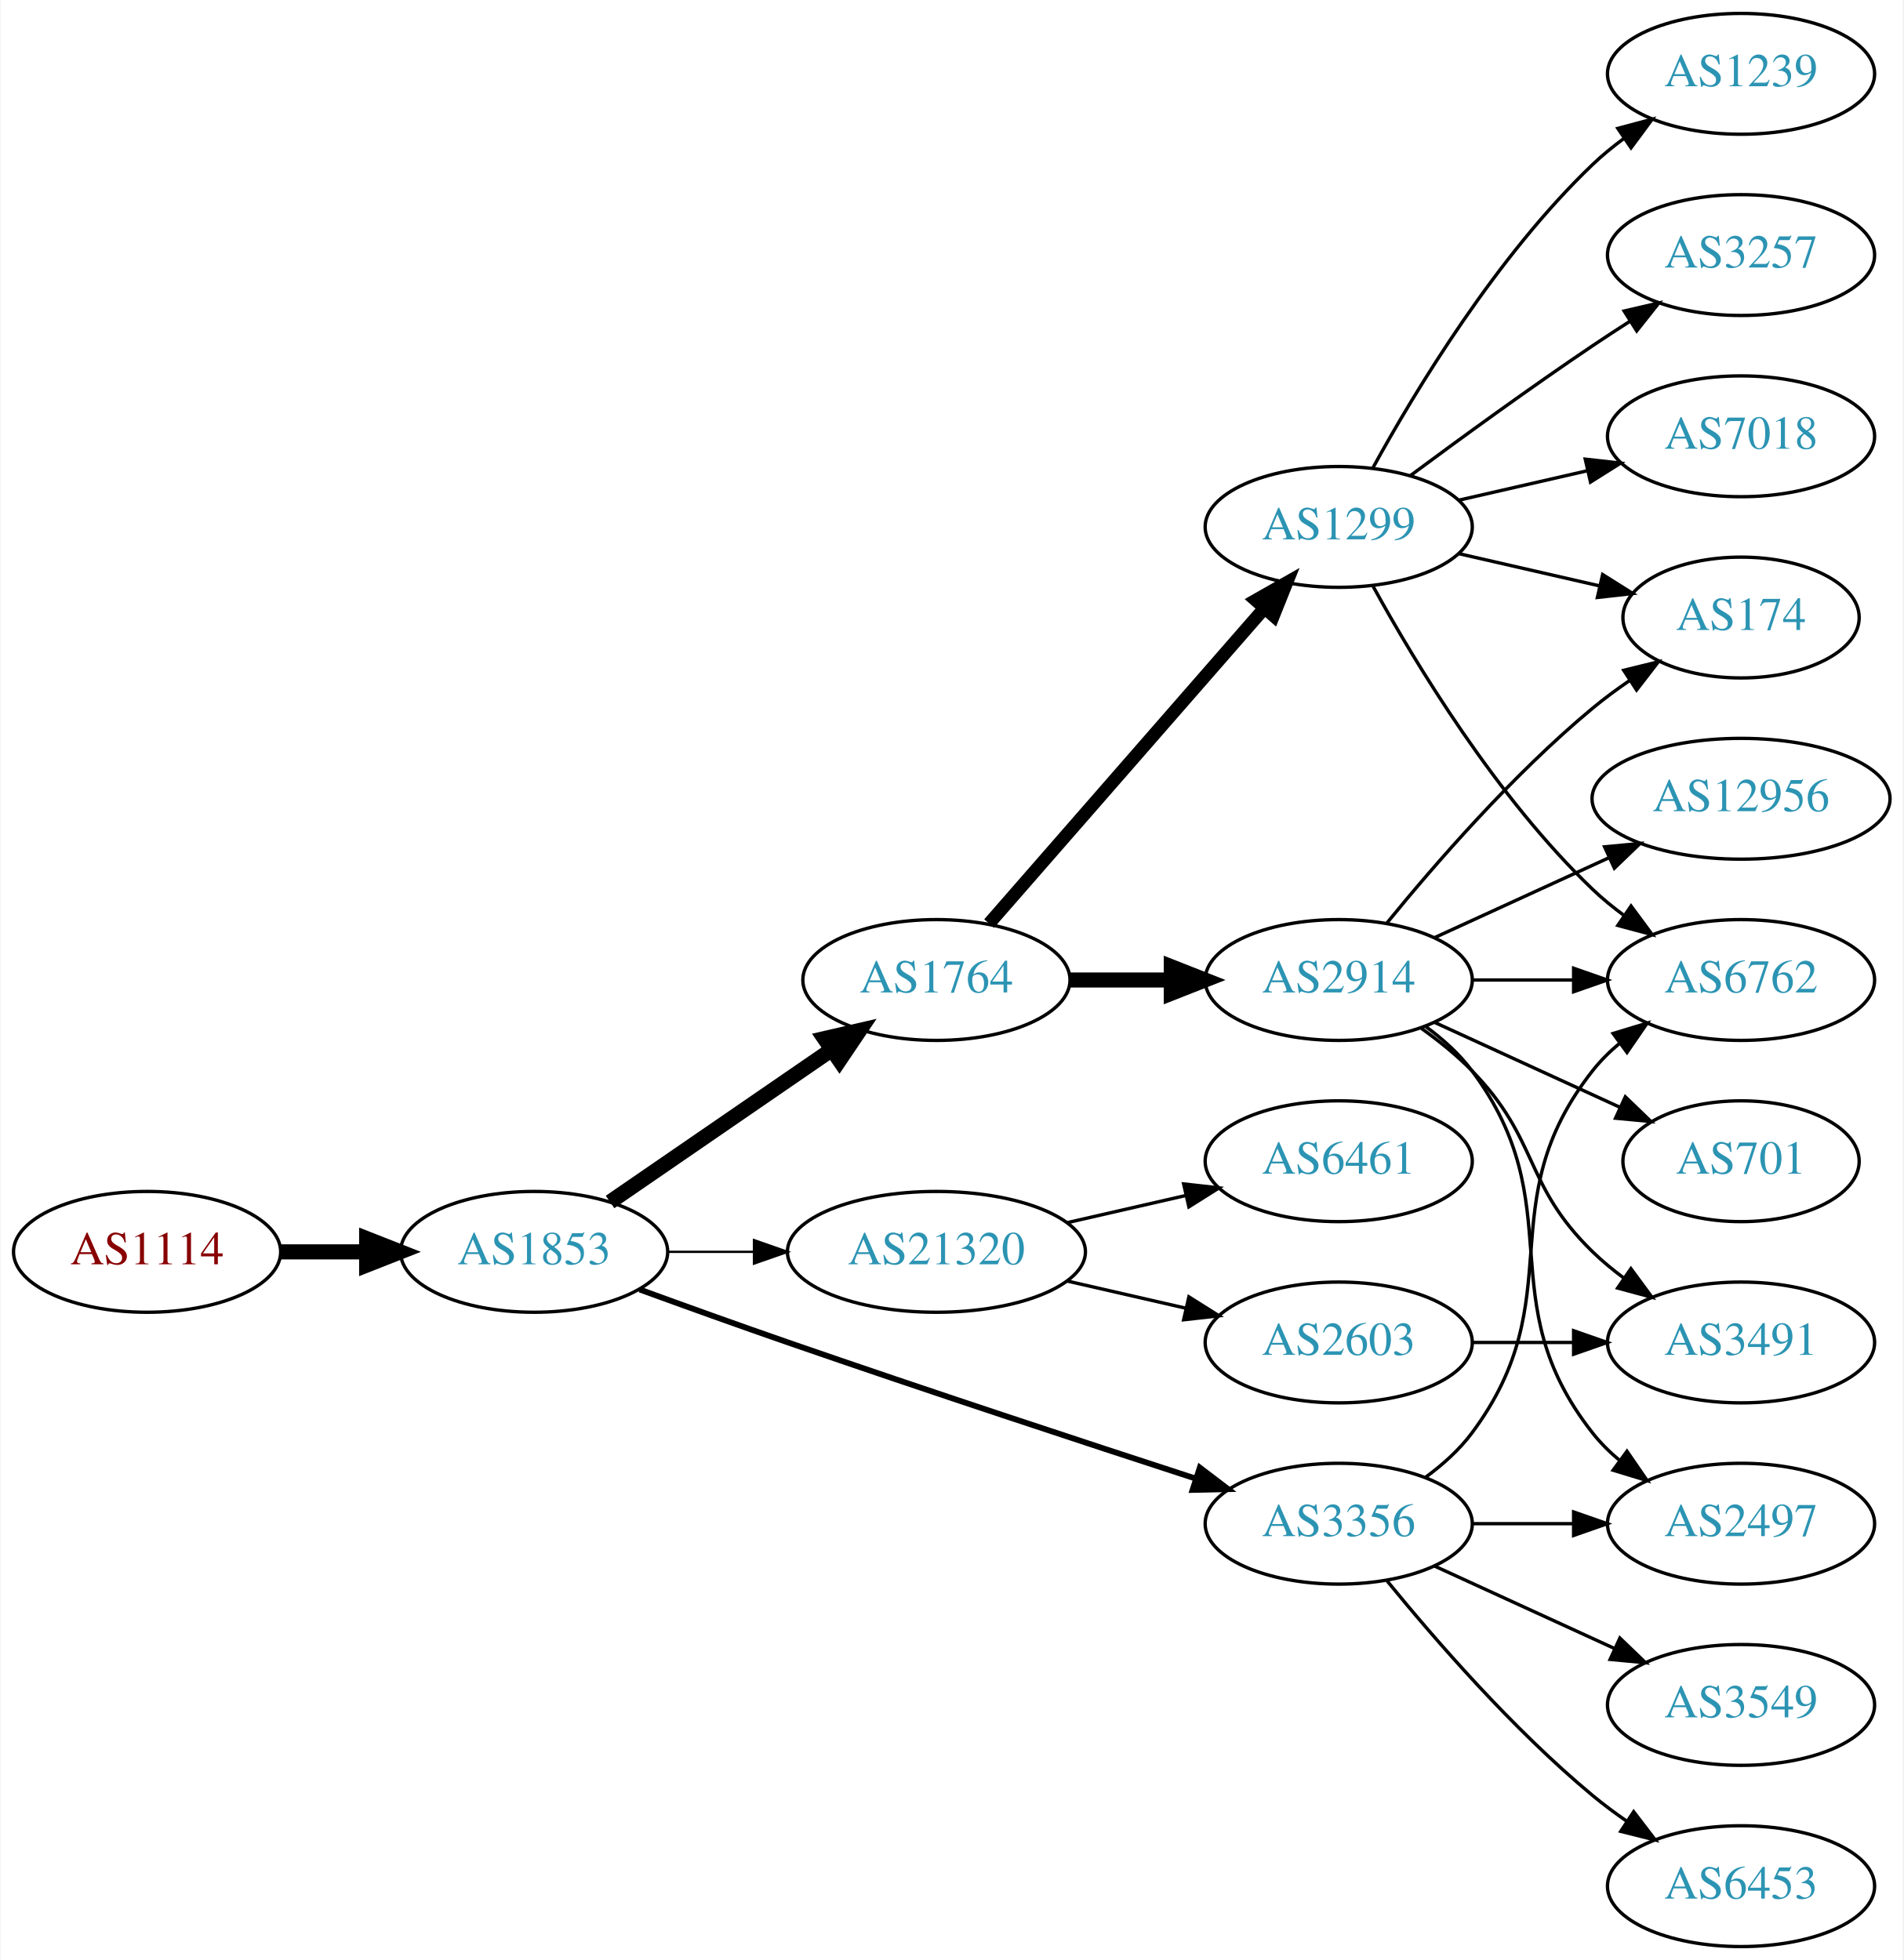
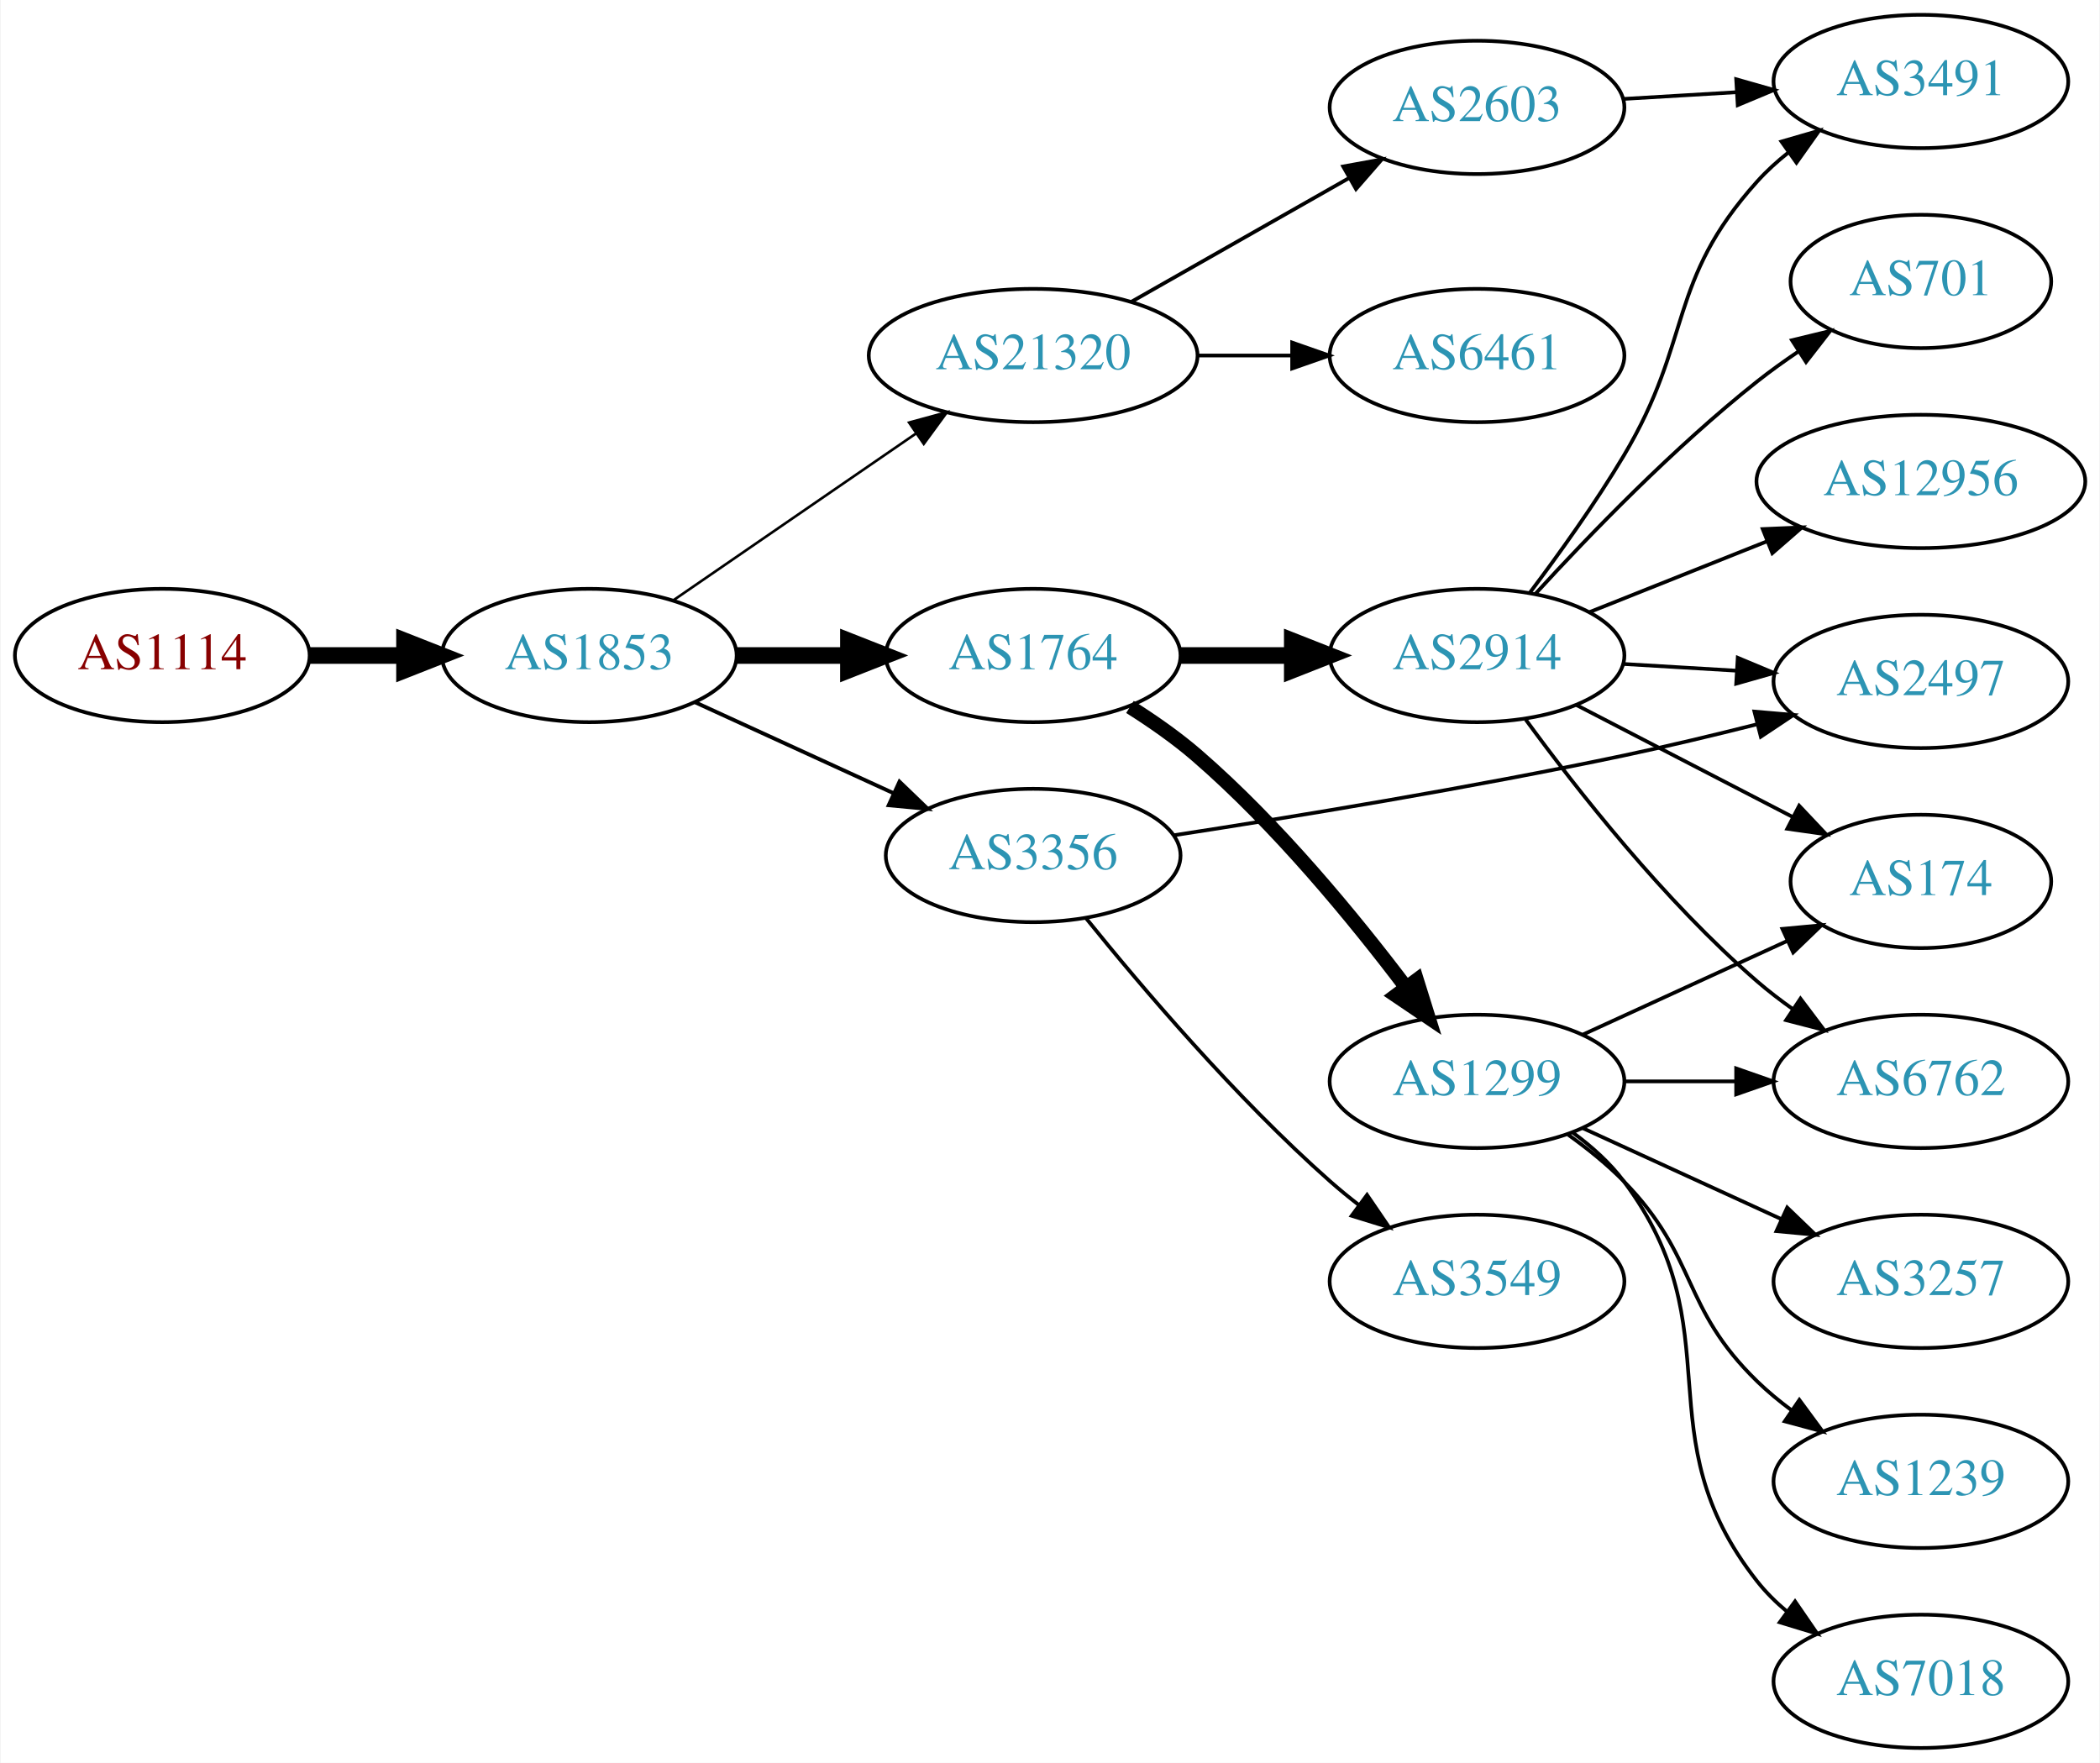
- <svg xmlns="http://www.w3.org/2000/svg" xmlns:xlink="http://www.w3.org/1999/xlink" width="567pt" height="584pt" viewBox="0.00 0.00 566.66 584.00">
-   <g id="graph0" class="graph" transform="scale(1 1) rotate(0) translate(4 580)">
-     <polygon fill="white" stroke="none" points="-4,4 -4,-580 562.663,-580 562.663,4 -4,4" />
+ <svg xmlns="http://www.w3.org/2000/svg" xmlns:xlink="http://www.w3.org/1999/xlink" width="567pt" height="476pt" viewBox="0.00 0.00 566.66 476.00">
+   <g id="graph0" class="graph" transform="scale(1 1) rotate(0) translate(4 472)">
+     <polygon fill="white" stroke="none" points="-4,4 -4,-472 562.663,-472 562.663,4 -4,4" />
    <g id="node1" class="node">
      <g id="a_node1">
        <a xlink:href="/asn/1114" xlink:title="AS1114 ~ Universitaet Graz [AT]">
-           <ellipse fill="#ffffff" stroke="black" cx="39.647" cy="-207" rx="39.794" ry="18" />
-           <text text-anchor="middle" x="39.647" y="-203.3" font-family="Times,serif" font-size="14.00" fill="#880000">AS1114</text>
+           <ellipse fill="#ffffff" stroke="black" cx="39.647" cy="-295" rx="39.794" ry="18" />
+           <text text-anchor="middle" x="39.647" y="-291.3" font-family="Times,serif" font-size="14.00" fill="#880000">AS1114</text>
        </a>
      </g>
    </g>
    <g id="node2" class="node">
      <g id="a_node2">
        <a xlink:href="/asn/1853" xlink:title="AS1853 ~ ACOnet Backbone [AT]">
-           <ellipse fill="#ffffff" stroke="black" cx="154.939" cy="-207" rx="39.794" ry="18" />
-           <text text-anchor="middle" x="154.939" y="-203.3" font-family="Times,serif" font-size="14.00" fill="#2c94b3">AS1853</text>
+           <ellipse fill="#ffffff" stroke="black" cx="154.939" cy="-295" rx="39.794" ry="18" />
+           <text text-anchor="middle" x="154.939" y="-291.3" font-family="Times,serif" font-size="14.00" fill="#2c94b3">AS1853</text>
        </a>
      </g>
    </g>
    <g id="edge1" class="edge">
-       <path fill="none" stroke="black" stroke-width="4.5" d="M79.319,-207C87.522,-207 96.286,-207 104.818,-207" />
-       <polygon fill="black" stroke="black" stroke-width="4.5" points="105.057,-210.938 115.057,-207 105.057,-203.063 105.057,-210.938" />
+       <path fill="none" stroke="black" stroke-width="4.5" d="M79.319,-295C87.522,-295 96.286,-295 104.818,-295" />
+       <polygon fill="black" stroke="black" stroke-width="4.5" points="105.057,-298.938 115.057,-295 105.057,-291.063 105.057,-298.938" />
    </g>
    <g id="node3" class="node">
      <g id="a_node3">
        <a xlink:href="/asn/1764" xlink:title="AS1764 ~ NEXTLAYER-AS [AT]">
-           <ellipse fill="#ffffff" stroke="black" cx="274.782" cy="-288" rx="39.794" ry="18" />
-           <text text-anchor="middle" x="274.782" y="-284.3" font-family="Times,serif" font-size="14.00" fill="#2c94b3">AS1764</text>
+           <ellipse fill="#ffffff" stroke="black" cx="274.782" cy="-295" rx="39.794" ry="18" />
+           <text text-anchor="middle" x="274.782" y="-291.3" font-family="Times,serif" font-size="14.00" fill="#2c94b3">AS1764</text>
        </a>
      </g>
    </g>
    <g id="edge2" class="edge">
-       <path fill="none" stroke="black" stroke-width="4.5" d="M177.554,-221.857C196.042,-234.565 222.856,-252.995 243.485,-267.175" />
-       <polygon fill="black" stroke="black" stroke-width="4.5" points="241.434,-270.544 251.906,-272.963 245.895,-264.054 241.434,-270.544" />
+       <path fill="none" stroke="black" stroke-width="4.5" d="M194.852,-295C204.405,-295 214.755,-295 224.718,-295" />
+       <polygon fill="black" stroke="black" stroke-width="4.5" points="224.91,-298.938 234.91,-295 224.91,-291.063 224.91,-298.938" />
    </g>
    <g id="node4" class="node">
      <g id="a_node4">
-         <a xlink:href="/asn/3356" xlink:title="AS3356 ~ Level 3 Parent, LLC [US]">
-           <ellipse fill="#ffffff" stroke="black" cx="394.625" cy="-126" rx="39.794" ry="18" />
-           <text text-anchor="middle" x="394.625" y="-122.3" font-family="Times,serif" font-size="14.00" fill="#2c94b3">AS3356</text>
+         <a xlink:href="/asn/21320" xlink:title="AS21320 ~ GEANT Vereniging [EU]">
+           <ellipse fill="#ffffff" stroke="black" cx="274.782" cy="-376" rx="44.393" ry="18" />
+           <text text-anchor="middle" x="274.782" y="-372.3" font-family="Times,serif" font-size="14.00" fill="#2c94b3">AS21320</text>
        </a>
      </g>
    </g>
    <g id="edge3" class="edge">
-       <path fill="none" stroke="black" stroke-width="1.731" d="M186.38,-195.777C199.89,-190.851 216.001,-185.052 230.586,-180 271.695,-165.76 318.906,-150.211 351.909,-139.471" />
-       <polygon fill="black" stroke="black" stroke-width="1.731" points="353.243,-142.717 361.672,-136.299 351.08,-136.06 353.243,-142.717" />
+       <path fill="none" stroke="black" stroke-width="0.692" d="M177.554,-309.857C195.926,-322.485 222.519,-340.764 243.095,-354.907" />
+       <polygon fill="black" stroke="black" stroke-width="0.692" points="241.281,-357.907 251.504,-360.687 245.246,-352.138 241.281,-357.907" />
    </g>
    <g id="node5" class="node">
      <g id="a_node5">
-         <a xlink:href="/asn/21320" xlink:title="AS21320 ~ GEANT Vereniging [EU]">
-           <ellipse fill="#ffffff" stroke="black" cx="274.782" cy="-207" rx="44.393" ry="18" />
-           <text text-anchor="middle" x="274.782" y="-203.3" font-family="Times,serif" font-size="14.00" fill="#2c94b3">AS21320</text>
+         <a xlink:href="/asn/3356" xlink:title="AS3356 ~ Level 3 Parent, LLC [US]">
+           <ellipse fill="#ffffff" stroke="black" cx="274.782" cy="-241" rx="39.794" ry="18" />
+           <text text-anchor="middle" x="274.782" y="-237.3" font-family="Times,serif" font-size="14.00" fill="#2c94b3">AS3356</text>
        </a>
      </g>
    </g>
    <g id="edge4" class="edge">
-       <path fill="none" stroke="black" stroke-width="0.692" d="M194.852,-207C202.955,-207 211.63,-207 220.156,-207" />
-       <polygon fill="black" stroke="black" stroke-width="0.692" points="220.434,-210.5 230.434,-207 220.434,-203.5 220.434,-210.5" />
+       <path fill="none" stroke="black" stroke-width="1.038" d="M183.568,-282.339C199.525,-275.027 219.796,-265.739 237.079,-257.819" />
+       <polygon fill="black" stroke="black" stroke-width="1.038" points="238.693,-260.929 246.326,-253.581 235.777,-254.565 238.693,-260.929" />
    </g>
    <g id="node6" class="node">
      <g id="a_node6">
        <a xlink:href="/asn/2914" xlink:title="AS2914 ~ NTT America, Inc. [US]">
-           <ellipse fill="#ffffff" stroke="black" cx="394.625" cy="-288" rx="39.794" ry="18" />
-           <text text-anchor="middle" x="394.625" y="-284.3" font-family="Times,serif" font-size="14.00" fill="#2c94b3">AS2914</text>
+           <ellipse fill="#ffffff" stroke="black" cx="394.625" cy="-295" rx="39.794" ry="18" />
+           <text text-anchor="middle" x="394.625" y="-291.3" font-family="Times,serif" font-size="14.00" fill="#2c94b3">AS2914</text>
        </a>
      </g>
    </g>
    <g id="edge5" class="edge">
-       <path fill="none" stroke="black" stroke-width="4.5" d="M314.695,-288C324.248,-288 334.598,-288 344.56,-288" />
-       <polygon fill="black" stroke="black" stroke-width="4.5" points="344.753,-291.938 354.753,-288 344.753,-284.063 344.753,-291.938" />
+       <path fill="none" stroke="black" stroke-width="4.5" d="M314.695,-295C324.248,-295 334.598,-295 344.56,-295" />
+       <polygon fill="black" stroke="black" stroke-width="4.5" points="344.753,-298.938 354.753,-295 344.753,-291.063 344.753,-298.938" />
    </g>
    <g id="node7" class="node">
      <g id="a_node7">
        <a xlink:href="/asn/1299" xlink:title="AS1299 ~ Telia Carrier [EU]">
-           <ellipse fill="#ffffff" stroke="black" cx="394.625" cy="-423" rx="39.794" ry="18" />
-           <text text-anchor="middle" x="394.625" y="-419.3" font-family="Times,serif" font-size="14.00" fill="#2c94b3">AS1299</text>
+           <ellipse fill="#ffffff" stroke="black" cx="394.625" cy="-180" rx="39.794" ry="18" />
+           <text text-anchor="middle" x="394.625" y="-176.3" font-family="Times,serif" font-size="14.00" fill="#2c94b3">AS1299</text>
        </a>
      </g>
    </g>
    <g id="edge6" class="edge">
-       <path fill="none" stroke="black" stroke-width="3.857" d="M290.469,-304.825C311.045,-328.397 348.583,-371.4 372.256,-398.52" />
-       <polygon fill="black" stroke="black" stroke-width="3.857" points="369.91,-401.155 379.123,-406.387 375.184,-396.552 369.91,-401.155" />
+       <path fill="none" stroke="black" stroke-width="3.857" d="M300.919,-281.11C307.089,-277.218 313.493,-272.743 318.978,-268 340.661,-249.25 361.425,-223.969 375.524,-205.314" />
+       <polygon fill="black" stroke="black" stroke-width="3.857" points="378.356,-207.371 381.512,-197.257 372.738,-203.196 378.356,-207.371" />
+     </g>
+     <g id="node14" class="node">
+       <g id="a_node14">
+         <a xlink:href="/asn/6461" xlink:title="AS6461 ~ Zayo Bandwidth [US]">
+           <ellipse fill="#ffffff" stroke="black" cx="394.625" cy="-376" rx="39.794" ry="18" />
+           <text text-anchor="middle" x="394.625" y="-372.3" font-family="Times,serif" font-size="14.00" fill="#2c94b3">AS6461</text>
+         </a>
+       </g>
+     </g>
+     <g id="edge13" class="edge">
+       <path fill="none" stroke="black" d="M318.993,-376C327.306,-376 336.068,-376 344.551,-376" />
+       <polygon fill="black" stroke="black" points="344.709,-379.5 354.709,-376 344.709,-372.5 344.709,-379.5" />
+     </g>
+     <g id="node15" class="node">
+       <g id="a_node15">
+         <a xlink:href="/asn/2603" xlink:title="AS2603 ~ NORDUnet [NO]">
+           <ellipse fill="#ffffff" stroke="black" cx="394.625" cy="-443" rx="39.794" ry="18" />
+           <text text-anchor="middle" x="394.625" y="-439.3" font-family="Times,serif" font-size="14.00" fill="#2c94b3">AS2603</text>
+         </a>
+       </g>
+     </g>
+     <g id="edge14" class="edge">
+       <path fill="none" stroke="black" d="M301.352,-390.538C318.571,-400.328 341.457,-413.34 360.128,-423.955" />
+       <polygon fill="black" stroke="black" points="358.489,-427.05 368.912,-428.95 361.949,-420.964 358.489,-427.05" />
+     </g>
+     <g id="node13" class="node">
+       <g id="a_node13">
+         <a xlink:href="/asn/2497" xlink:title="AS2497 ~ Internet Initiative Japan Inc. [JP]">
+           <ellipse fill="#ffffff" stroke="black" cx="514.467" cy="-288" rx="39.794" ry="18" />
+           <text text-anchor="middle" x="514.467" y="-284.3" font-family="Times,serif" font-size="14.00" fill="#2c94b3">AS2497</text>
+         </a>
+       </g>
+     </g>
+     <g id="edge21" class="edge">
+       <path fill="none" stroke="black" d="M312.766,-246.458C344.986,-251.413 392.896,-259.266 434.271,-268 445.968,-270.469 458.55,-273.481 470.165,-276.411" />
+       <polygon fill="black" stroke="black" points="469.522,-279.859 480.077,-278.948 471.258,-273.077 469.522,-279.859" />
+     </g>
+     <g id="node19" class="node">
+       <g id="a_node19">
+         <a xlink:href="/asn/3549" xlink:title="AS3549 ~ Level 3 Parent, LLC [US]">
+           <ellipse fill="#ffffff" stroke="black" cx="394.625" cy="-126" rx="39.794" ry="18" />
+           <text text-anchor="middle" x="394.625" y="-122.3" font-family="Times,serif" font-size="14.00" fill="#2c94b3">AS3549</text>
+         </a>
+       </g>
+     </g>
+     <g id="edge22" class="edge">
+       <path fill="none" stroke="black" d="M289.057,-224.061C304.014,-205.526 329.569,-175.462 354.978,-153 357.431,-150.832 360.061,-148.682 362.752,-146.597" />
+       <polygon fill="black" stroke="black" points="364.928,-149.342 370.898,-140.588 360.773,-143.709 364.928,-149.342" />
+     </g>
+     <g id="node8" class="node">
+       <g id="a_node8">
+         <a xlink:href="/asn/12956" xlink:title="AS12956 ~ TELXIUS [ES]">
+           <ellipse fill="#ffffff" stroke="black" cx="514.467" cy="-342" rx="44.393" ry="18" />
+           <text text-anchor="middle" x="514.467" y="-338.3" font-family="Times,serif" font-size="14.00" fill="#2c94b3">AS12956</text>
+         </a>
+       </g>
+     </g>
+     <g id="edge7" class="edge">
+       <path fill="none" stroke="black" d="M425.057,-306.739C439.51,-312.503 457.151,-319.539 472.863,-325.806" />
+       <polygon fill="black" stroke="black" points="471.766,-329.136 482.351,-329.59 474.359,-322.634 471.766,-329.136" />
+     </g>
+     <g id="node9" class="node">
+       <g id="a_node9">
+         <a xlink:href="/asn/3491" xlink:title="AS3491 ~ PCCW Global, Inc. [US]">
+           <ellipse fill="#ffffff" stroke="black" cx="514.467" cy="-450" rx="39.794" ry="18" />
+           <text text-anchor="middle" x="514.467" y="-446.3" font-family="Times,serif" font-size="14.00" fill="#2c94b3">AS3491</text>
+         </a>
+       </g>
+     </g>
+     <g id="edge8" class="edge">
+       <path fill="none" stroke="black" d="M408.923,-312.008C416.758,-322.398 426.605,-336.122 434.271,-349 452.98,-380.427 445.814,-395.806 470.271,-423 472.784,-425.795 475.654,-428.405 478.692,-430.817" />
+       <polygon fill="black" stroke="black" points="476.82,-433.78 486.998,-436.721 480.876,-428.075 476.82,-433.78" />
    </g>
    <g id="node10" class="node">
      <g id="a_node10">
-         <a xlink:href="/asn/6762" xlink:title="AS6762 ~ TELECOM ITALIA SPARKLE S.p.A. [IT]">
-           <ellipse fill="#ffffff" stroke="black" cx="514.467" cy="-288" rx="39.794" ry="18" />
-           <text text-anchor="middle" x="514.467" y="-284.3" font-family="Times,serif" font-size="14.00" fill="#2c94b3">AS6762</text>
-         </a>
-       </g>
-     </g>
-     <g id="edge18" class="edge">
-       <path fill="none" stroke="black" d="M420.555,-139.882C425.631,-143.611 430.549,-148.016 434.271,-153 464.542,-193.542 438.972,-221.246 470.271,-261 472.596,-263.953 475.34,-266.67 478.299,-269.147" />
-       <polygon fill="black" stroke="black" points="476.358,-272.064 486.496,-275.145 480.492,-266.415 476.358,-272.064" />
-     </g>
-     <g id="node12" class="node">
-       <g id="a_node12">
-         <a xlink:href="/asn/2497" xlink:title="AS2497 ~ Internet Initiative Japan Inc. [JP]">
-           <ellipse fill="#ffffff" stroke="black" cx="514.467" cy="-126" rx="39.794" ry="18" />
-           <text text-anchor="middle" x="514.467" y="-122.3" font-family="Times,serif" font-size="14.00" fill="#2c94b3">AS2497</text>
-         </a>
-       </g>
-     </g>
-     <g id="edge20" class="edge">
-       <path fill="none" stroke="black" d="M434.537,-126C444.091,-126 454.44,-126 464.403,-126" />
-       <polygon fill="black" stroke="black" points="464.595,-129.5 474.595,-126 464.595,-122.5 464.595,-129.5" />
-     </g>
-     <g id="node17" class="node">
-       <g id="a_node17">
-         <a xlink:href="/asn/6453" xlink:title="AS6453 ~ TATA COMMUNICATIONS (AMERICA) INC [US]">
-           <ellipse fill="#ffffff" stroke="black" cx="514.467" cy="-18" rx="39.794" ry="18" />
-           <text text-anchor="middle" x="514.467" y="-14.3" font-family="Times,serif" font-size="14.00" fill="#2c94b3">AS6453</text>
-         </a>
-       </g>
-     </g>
-     <g id="edge19" class="edge">
-       <path fill="none" stroke="black" d="M409.044,-108.935C423.158,-91.625 446.573,-64.655 470.271,-45 473.487,-42.332 476.988,-39.73 480.558,-37.259" />
-       <polygon fill="black" stroke="black" points="482.482,-40.183 488.915,-31.764 478.636,-34.334 482.482,-40.183" />
-     </g>
-     <g id="node18" class="node">
-       <g id="a_node18">
-         <a xlink:href="/asn/3549" xlink:title="AS3549 ~ Level 3 Parent, LLC [US]">
-           <ellipse fill="#ffffff" stroke="black" cx="514.467" cy="-72" rx="39.794" ry="18" />
-           <text text-anchor="middle" x="514.467" y="-68.3" font-family="Times,serif" font-size="14.00" fill="#2c94b3">AS3549</text>
-         </a>
-       </g>
-     </g>
-     <g id="edge21" class="edge">
-       <path fill="none" stroke="black" d="M423.253,-113.339C439.21,-106.027 459.481,-96.739 476.764,-88.819" />
-       <polygon fill="black" stroke="black" points="478.378,-91.929 486.011,-84.581 475.462,-85.565 478.378,-91.929" />
-     </g>
-     <g id="node19" class="node">
-       <g id="a_node19">
-         <a xlink:href="/asn/2603" xlink:title="AS2603 ~ NORDUnet [NO]">
-           <ellipse fill="#ffffff" stroke="black" cx="394.625" cy="-180" rx="39.794" ry="18" />
-           <text text-anchor="middle" x="394.625" y="-176.3" font-family="Times,serif" font-size="14.00" fill="#2c94b3">AS2603</text>
-         </a>
-       </g>
-     </g>
-     <g id="edge22" class="edge">
-       <path fill="none" stroke="black" d="M313.717,-198.308C324.957,-195.733 337.37,-192.889 348.993,-190.226" />
-       <polygon fill="black" stroke="black" points="349.989,-193.588 358.955,-187.943 348.426,-186.765 349.989,-193.588" />
-     </g>
-     <g id="node20" class="node">
-       <g id="a_node20">
-         <a xlink:href="/asn/6461" xlink:title="AS6461 ~ Zayo Bandwidth [US]">
-           <ellipse fill="#ffffff" stroke="black" cx="394.625" cy="-234" rx="39.794" ry="18" />
-           <text text-anchor="middle" x="394.625" y="-230.3" font-family="Times,serif" font-size="14.00" fill="#2c94b3">AS6461</text>
-         </a>
-       </g>
-     </g>
-     <g id="edge23" class="edge">
-       <path fill="none" stroke="black" d="M313.717,-215.692C324.957,-218.267 337.37,-221.111 348.993,-223.774" />
-       <polygon fill="black" stroke="black" points="348.426,-227.235 358.955,-226.057 349.989,-220.412 348.426,-227.235" />
-     </g>
-     <g id="node8" class="node">
-       <g id="a_node8">
-         <a xlink:href="/asn/3491" xlink:title="AS3491 ~ PCCW Global, Inc. [US]">
-           <ellipse fill="#ffffff" stroke="black" cx="514.467" cy="-180" rx="39.794" ry="18" />
-           <text text-anchor="middle" x="514.467" y="-176.3" font-family="Times,serif" font-size="14.00" fill="#2c94b3">AS3491</text>
-         </a>
-       </g>
-     </g>
-     <g id="edge7" class="edge">
-       <path fill="none" stroke="black" d="M419.219,-273.611C424.475,-269.852 429.806,-265.563 434.271,-261 454.443,-240.383 449.578,-227.094 470.271,-207 473.116,-204.237 476.29,-201.614 479.59,-199.166" />
-       <polygon fill="black" stroke="black" points="481.656,-201.994 487.938,-193.462 477.707,-196.214 481.656,-201.994" />
-     </g>
-     <g id="node9" class="node">
-       <g id="a_node9">
        <a xlink:href="/asn/701" xlink:title="AS701 ~ UUNET [US]">
-           <ellipse fill="#ffffff" stroke="black" cx="514.467" cy="-234" rx="35.194" ry="18" />
-           <text text-anchor="middle" x="514.467" y="-230.3" font-family="Times,serif" font-size="14.00" fill="#2c94b3">AS701</text>
-         </a>
-       </g>
-     </g>
-     <g id="edge8" class="edge">
-       <path fill="none" stroke="black" d="M423.253,-275.339C439.67,-267.817 460.651,-258.202 478.248,-250.139" />
-       <polygon fill="black" stroke="black" points="479.993,-253.189 487.625,-245.842 477.076,-246.826 479.993,-253.189" />
+           <ellipse fill="#ffffff" stroke="black" cx="514.467" cy="-396" rx="35.194" ry="18" />
+           <text text-anchor="middle" x="514.467" y="-392.3" font-family="Times,serif" font-size="14.00" fill="#2c94b3">AS701</text>
+         </a>
+       </g>
    </g>
    <g id="edge9" class="edge">
-       <path fill="none" stroke="black" d="M434.537,-288C444.091,-288 454.44,-288 464.403,-288" />
-       <polygon fill="black" stroke="black" points="464.595,-291.5 474.595,-288 464.595,-284.5 464.595,-291.5" />
+       <path fill="none" stroke="black" d="M410.404,-311.66C424.825,-327.41 447.812,-351.212 470.271,-369 473.798,-371.793 477.629,-374.543 481.504,-377.156" />
+       <polygon fill="black" stroke="black" points="479.659,-380.13 489.957,-382.621 483.46,-374.252 479.659,-380.13" />
    </g>
    <g id="node11" class="node">
      <g id="a_node11">
        <a xlink:href="/asn/174" xlink:title="AS174 ~ Cogent Communications [US]">
-           <ellipse fill="#ffffff" stroke="black" cx="514.467" cy="-396" rx="35.194" ry="18" />
-           <text text-anchor="middle" x="514.467" y="-392.3" font-family="Times,serif" font-size="14.00" fill="#2c94b3">AS174</text>
+           <ellipse fill="#ffffff" stroke="black" cx="514.467" cy="-234" rx="35.194" ry="18" />
+           <text text-anchor="middle" x="514.467" y="-230.3" font-family="Times,serif" font-size="14.00" fill="#2c94b3">AS174</text>
        </a>
      </g>
    </g>
    <g id="edge10" class="edge">
-       <path fill="none" stroke="black" d="M409.044,-305.065C423.158,-322.375 446.573,-349.345 470.271,-369 473.734,-371.872 477.527,-374.669 481.381,-377.308" />
-       <polygon fill="black" stroke="black" points="479.524,-380.275 489.814,-382.797 483.343,-374.408 479.524,-380.275" />
+       <path fill="none" stroke="black" d="M421.486,-281.613C438.642,-272.733 461.326,-260.99 479.875,-251.389" />
+       <polygon fill="black" stroke="black" points="481.604,-254.435 488.876,-246.73 478.386,-248.218 481.604,-254.435" />
+     </g>
+     <g id="node12" class="node">
+       <g id="a_node12">
+         <a xlink:href="/asn/6762" xlink:title="AS6762 ~ TELECOM ITALIA SPARKLE S.p.A. [IT]">
+           <ellipse fill="#ffffff" stroke="black" cx="514.467" cy="-180" rx="39.794" ry="18" />
+           <text text-anchor="middle" x="514.467" y="-176.3" font-family="Times,serif" font-size="14.00" fill="#2c94b3">AS6762</text>
+         </a>
+       </g>
    </g>
    <g id="edge11" class="edge">
-       <path fill="none" stroke="black" d="M420.555,-274.118C425.631,-270.389 430.549,-265.984 434.271,-261 464.542,-220.458 438.972,-192.754 470.271,-153 472.596,-150.047 475.34,-147.33 478.299,-144.853" />
-       <polygon fill="black" stroke="black" points="480.492,-147.585 486.496,-138.855 476.358,-141.936 480.492,-147.585" />
-     </g>
-     <g id="node13" class="node">
-       <g id="a_node13">
-         <a xlink:href="/asn/12956" xlink:title="AS12956 ~ TELXIUS [ES]">
-           <ellipse fill="#ffffff" stroke="black" cx="514.467" cy="-342" rx="44.393" ry="18" />
-           <text text-anchor="middle" x="514.467" y="-338.3" font-family="Times,serif" font-size="14.00" fill="#2c94b3">AS12956</text>
-         </a>
-       </g>
+       <path fill="none" stroke="black" d="M407.737,-277.743C421.485,-258.929 445.267,-228.622 470.271,-207 473.271,-204.406 476.545,-201.892 479.906,-199.51" />
+       <polygon fill="black" stroke="black" points="481.954,-202.351 488.33,-193.89 478.069,-196.528 481.954,-202.351" />
    </g>
    <g id="edge12" class="edge">
-       <path fill="none" stroke="black" d="M423.253,-300.661C438.751,-307.762 458.318,-316.728 475.264,-324.494" />
-       <polygon fill="black" stroke="black" points="473.818,-327.681 484.367,-328.665 476.734,-321.317 473.818,-327.681" />
-     </g>
-     <g id="edge16" class="edge">
-       <path fill="none" stroke="black" d="M404.866,-405.287C417.411,-382.439 441.588,-342.389 470.271,-315 473.139,-312.261 476.328,-309.653 479.637,-307.215" />
-       <polygon fill="black" stroke="black" points="481.7,-310.044 487.996,-301.523 477.761,-304.258 481.7,-310.044" />
-     </g>
-     <g id="edge14" class="edge">
-       <path fill="none" stroke="black" d="M430.344,-415.045C443.436,-412.045 458.459,-408.604 472.099,-405.478" />
-       <polygon fill="black" stroke="black" points="473.241,-408.807 482.207,-403.162 471.677,-401.984 473.241,-408.807" />
-     </g>
-     <g id="node14" class="node">
-       <g id="a_node14">
-         <a xlink:href="/asn/7018" xlink:title="AS7018 ~ AT&amp;T Services, Inc. [US]">
-           <ellipse fill="#ffffff" stroke="black" cx="514.467" cy="-450" rx="39.794" ry="18" />
-           <text text-anchor="middle" x="514.467" y="-446.3" font-family="Times,serif" font-size="14.00" fill="#2c94b3">AS7018</text>
-         </a>
-       </g>
-     </g>
-     <g id="edge13" class="edge">
-       <path fill="none" stroke="black" d="M430.344,-430.955C442.344,-433.704 455.965,-436.825 468.657,-439.733" />
-       <polygon fill="black" stroke="black" points="468.06,-443.187 478.589,-442.009 469.623,-436.364 468.06,-443.187" />
-     </g>
-     <g id="node15" class="node">
-       <g id="a_node15">
-         <a xlink:href="/asn/1239" xlink:title="AS1239 ~ Sprint [US]">
-           <ellipse fill="#ffffff" stroke="black" cx="514.467" cy="-558" rx="39.794" ry="18" />
-           <text text-anchor="middle" x="514.467" y="-554.3" font-family="Times,serif" font-size="14.00" fill="#2c94b3">AS1239</text>
-         </a>
-       </g>
-     </g>
-     <g id="edge15" class="edge">
-       <path fill="none" stroke="black" d="M404.866,-440.713C417.411,-463.561 441.588,-503.611 470.271,-531 473.139,-533.739 476.328,-536.347 479.637,-538.785" />
-       <polygon fill="black" stroke="black" points="477.761,-541.742 487.996,-544.477 481.7,-535.956 477.761,-541.742" />
+       <path fill="none" stroke="black" d="M434.211,-292.708C443.977,-292.128 454.594,-291.497 464.788,-290.892" />
+       <polygon fill="black" stroke="black" points="465.02,-294.384 474.794,-290.297 464.604,-287.396 465.02,-294.384" />
+     </g>
+     <g id="edge20" class="edge">
+       <path fill="none" stroke="black" d="M423.253,-192.661C439.67,-200.183 460.651,-209.798 478.248,-217.861" />
+       <polygon fill="black" stroke="black" points="477.076,-221.174 487.625,-222.158 479.993,-214.811 477.076,-221.174" />
+     </g>
+     <g id="edge17" class="edge">
+       <path fill="none" stroke="black" d="M434.537,-180C444.091,-180 454.44,-180 464.403,-180" />
+       <polygon fill="black" stroke="black" points="464.595,-183.5 474.595,-180 464.595,-176.5 464.595,-183.5" />
    </g>
    <g id="node16" class="node">
      <g id="a_node16">
        <a xlink:href="/asn/3257" xlink:title="AS3257 ~ GTT [DE]">
-           <ellipse fill="#ffffff" stroke="black" cx="514.467" cy="-504" rx="39.794" ry="18" />
-           <text text-anchor="middle" x="514.467" y="-500.3" font-family="Times,serif" font-size="14.00" fill="#2c94b3">AS3257</text>
-         </a>
-       </g>
-     </g>
-     <g id="edge17" class="edge">
-       <path fill="none" stroke="black" d="M415.955,-438.277C430.817,-449.304 451.562,-464.407 470.271,-477 473.82,-479.389 477.57,-481.839 481.319,-484.242" />
-       <polygon fill="black" stroke="black" points="479.645,-487.325 489.967,-489.712 483.387,-481.409 479.645,-487.325" />
-     </g>
-     <g id="edge24" class="edge">
-       <path fill="none" stroke="black" d="M434.537,-180C444.091,-180 454.44,-180 464.403,-180" />
-       <polygon fill="black" stroke="black" points="464.595,-183.5 474.595,-180 464.595,-176.5 464.595,-183.5" />
+           <ellipse fill="#ffffff" stroke="black" cx="514.467" cy="-126" rx="39.794" ry="18" />
+           <text text-anchor="middle" x="514.467" y="-122.3" font-family="Times,serif" font-size="14.00" fill="#2c94b3">AS3257</text>
+         </a>
+       </g>
+     </g>
+     <g id="edge16" class="edge">
+       <path fill="none" stroke="black" d="M423.253,-167.339C439.21,-160.027 459.481,-150.739 476.764,-142.819" />
+       <polygon fill="black" stroke="black" points="478.378,-145.929 486.011,-138.581 475.462,-139.565 478.378,-145.929" />
+     </g>
+     <g id="node17" class="node">
+       <g id="a_node17">
+         <a xlink:href="/asn/1239" xlink:title="AS1239 ~ Sprint [US]">
+           <ellipse fill="#ffffff" stroke="black" cx="514.467" cy="-72" rx="39.794" ry="18" />
+           <text text-anchor="middle" x="514.467" y="-68.3" font-family="Times,serif" font-size="14.00" fill="#2c94b3">AS1239</text>
+         </a>
+       </g>
+     </g>
+     <g id="edge18" class="edge">
+       <path fill="none" stroke="black" d="M419.219,-165.611C424.475,-161.852 429.806,-157.563 434.271,-153 454.443,-132.383 449.578,-119.094 470.271,-99 473.116,-96.237 476.29,-93.614 479.59,-91.166" />
+       <polygon fill="black" stroke="black" points="481.656,-93.993 487.938,-85.462 477.707,-88.214 481.656,-93.993" />
+     </g>
+     <g id="node18" class="node">
+       <g id="a_node18">
+         <a xlink:href="/asn/7018" xlink:title="AS7018 ~ AT&amp;T Services, Inc. [US]">
+           <ellipse fill="#ffffff" stroke="black" cx="514.467" cy="-18" rx="39.794" ry="18" />
+           <text text-anchor="middle" x="514.467" y="-14.3" font-family="Times,serif" font-size="14.00" fill="#2c94b3">AS7018</text>
+         </a>
+       </g>
+     </g>
+     <g id="edge19" class="edge">
+       <path fill="none" stroke="black" d="M420.555,-166.118C425.631,-162.389 430.549,-157.984 434.271,-153 464.542,-112.458 438.972,-84.754 470.271,-45 472.596,-42.047 475.34,-39.33 478.299,-36.853" />
+       <polygon fill="black" stroke="black" points="480.492,-39.585 486.496,-30.855 476.358,-33.936 480.492,-39.585" />
+     </g>
+     <g id="edge15" class="edge">
+       <path fill="none" stroke="black" d="M434.211,-445.292C443.977,-445.872 454.594,-446.503 464.788,-447.108" />
+       <polygon fill="black" stroke="black" points="464.604,-450.604 474.794,-447.703 465.02,-443.616 464.604,-450.604" />
    </g>
  </g>
</svg>
